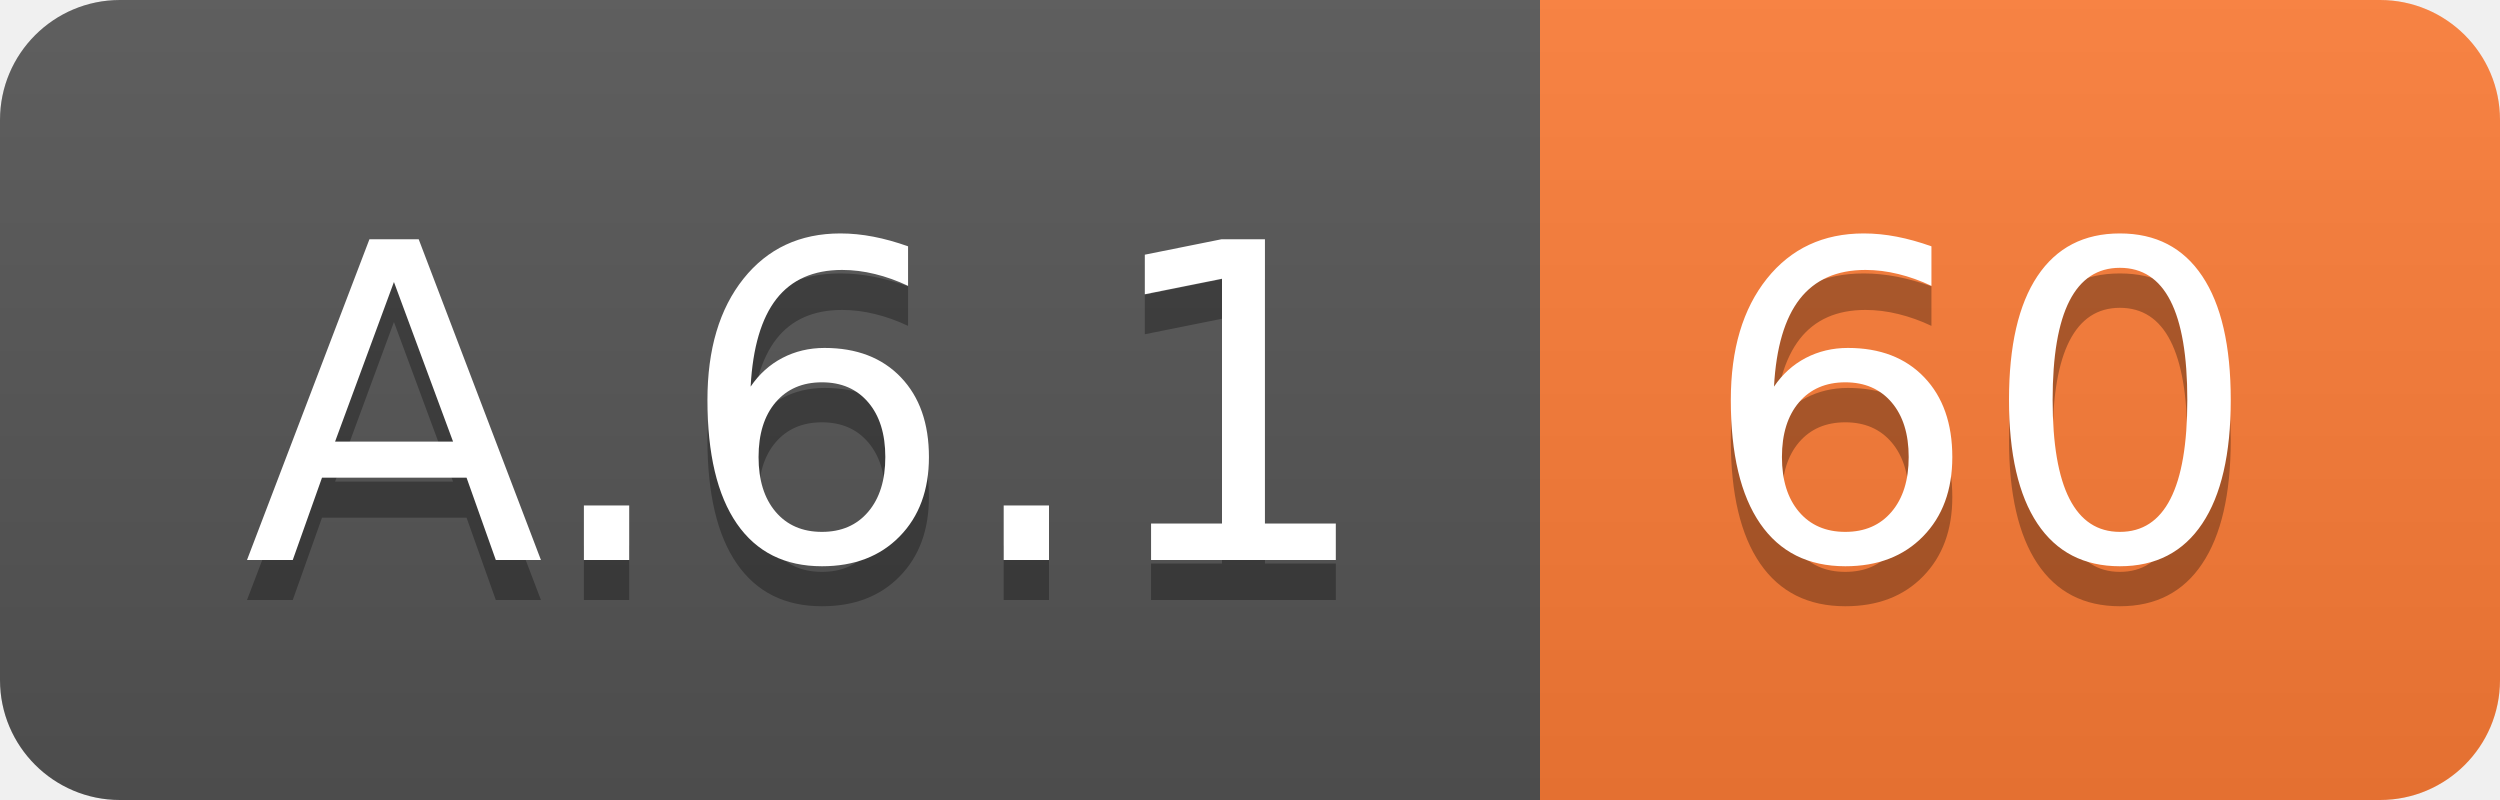
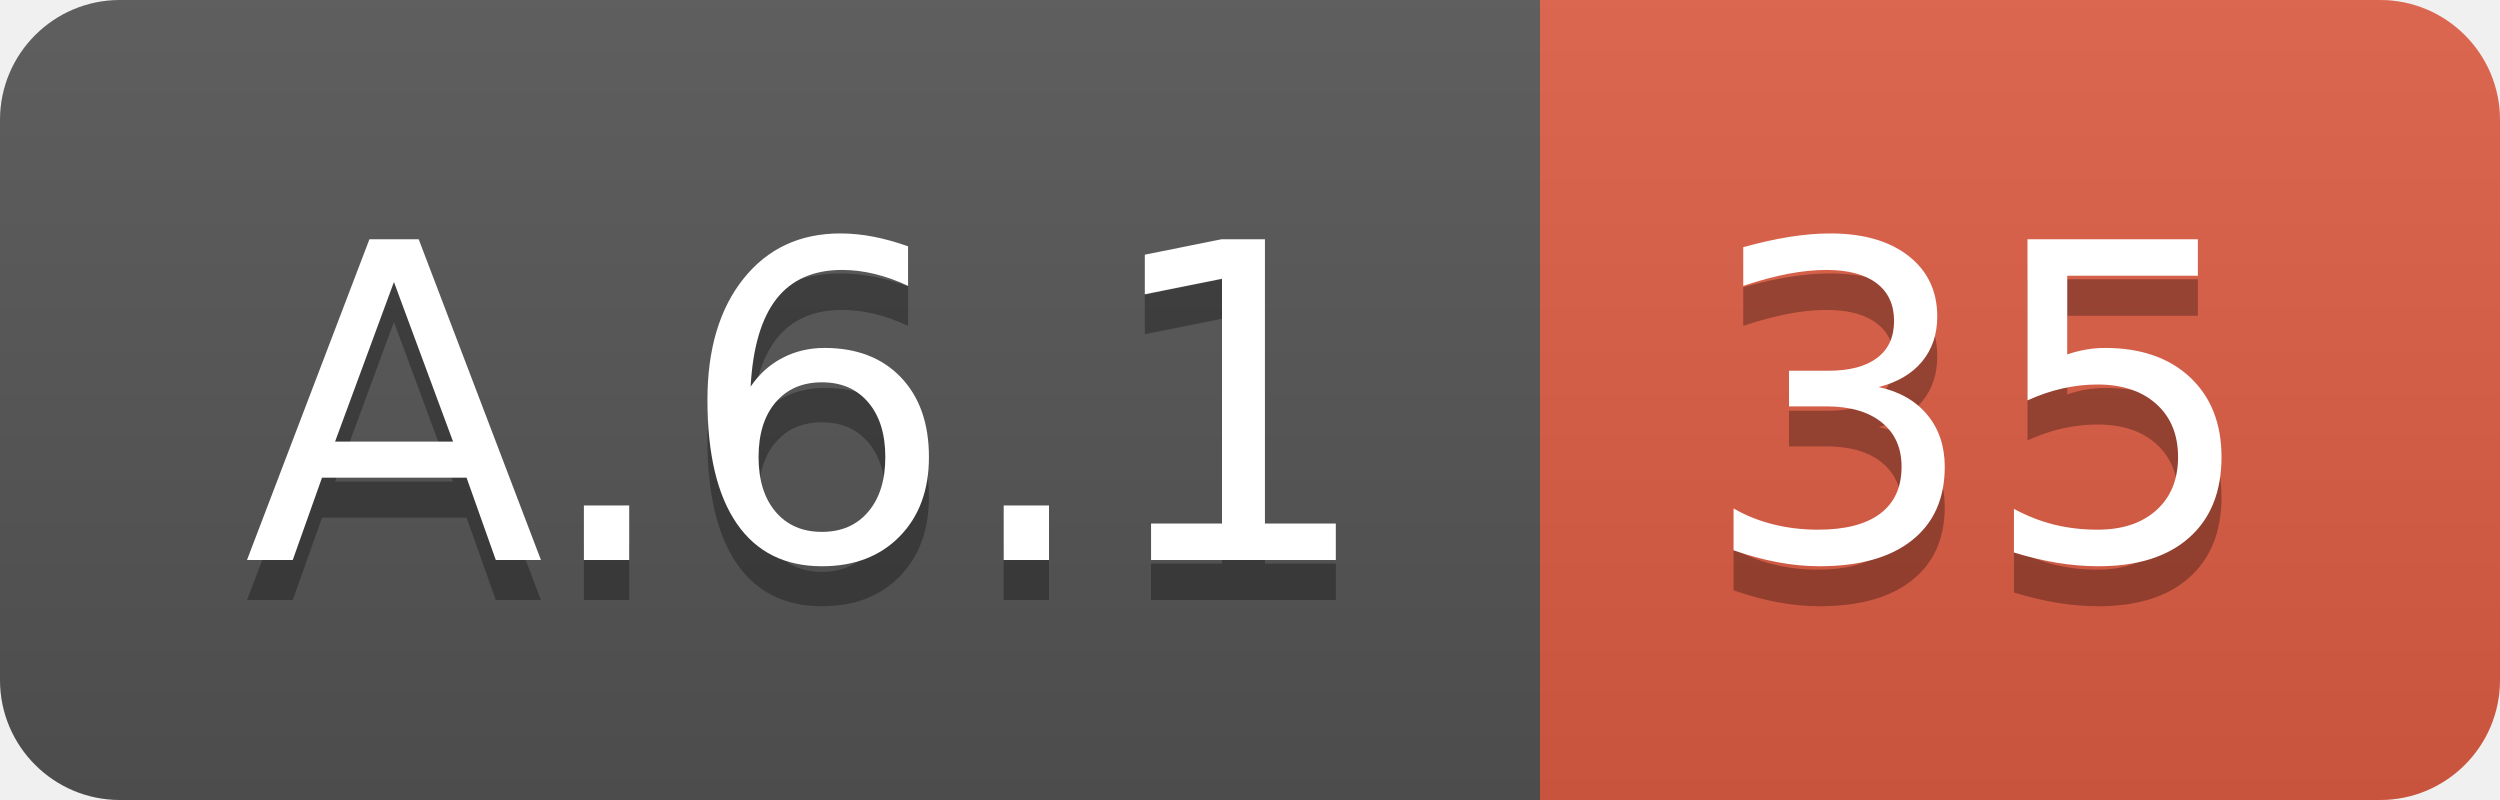
<svg xmlns="http://www.w3.org/2000/svg" width="62.5" height="20">
  <linearGradient id="smooth" x2="0" y2="100%">
    <stop offset="0" stop-color="#bbb" stop-opacity=".1" />
    <stop offset="1" stop-opacity=".1" />
  </linearGradient>
  <clipPath id="round">
    <rect width="62.5" height="20" rx="3" fill="#fff" />
  </clipPath>
  <g clip-path="url(#round)">
    <rect width="38.5" height="20" fill="#555" />
-     <rect x="38.5" width="24.0" height="20" fill="#fe7d37" />
+     <rect x="38.5" width="24.0" height="20" fill="#e05d44" />
    <rect width="62.5" height="20" fill="url(#smooth)" />
  </g>
  <g fill="#fff" text-anchor="middle" font-family="DejaVu Sans,Verdana,Geneva,sans-serif" font-size="110">
    <text x="202.5" y="150" fill="#010101" fill-opacity=".3" transform="scale(0.1)" textLength="285.0" lengthAdjust="spacing">A.6.1</text>
    <text x="202.5" y="140" transform="scale(0.1)" textLength="285.0" lengthAdjust="spacing">A.6.1</text>
-     <text x="495.0" y="150" fill="#010101" fill-opacity=".3" transform="scale(0.1)" textLength="140.0" lengthAdjust="spacing">60</text>
-     <text x="495.0" y="140" transform="scale(0.1)" textLength="140.0" lengthAdjust="spacing">60</text>
+     <text x="495.0" y="150" fill="#010101" fill-opacity=".3" transform="scale(0.1)" textLength="140.0" lengthAdjust="spacing">35</text>
+     <text x="495.0" y="140" transform="scale(0.1)" textLength="140.0" lengthAdjust="spacing">35</text>
  </g>
</svg>
